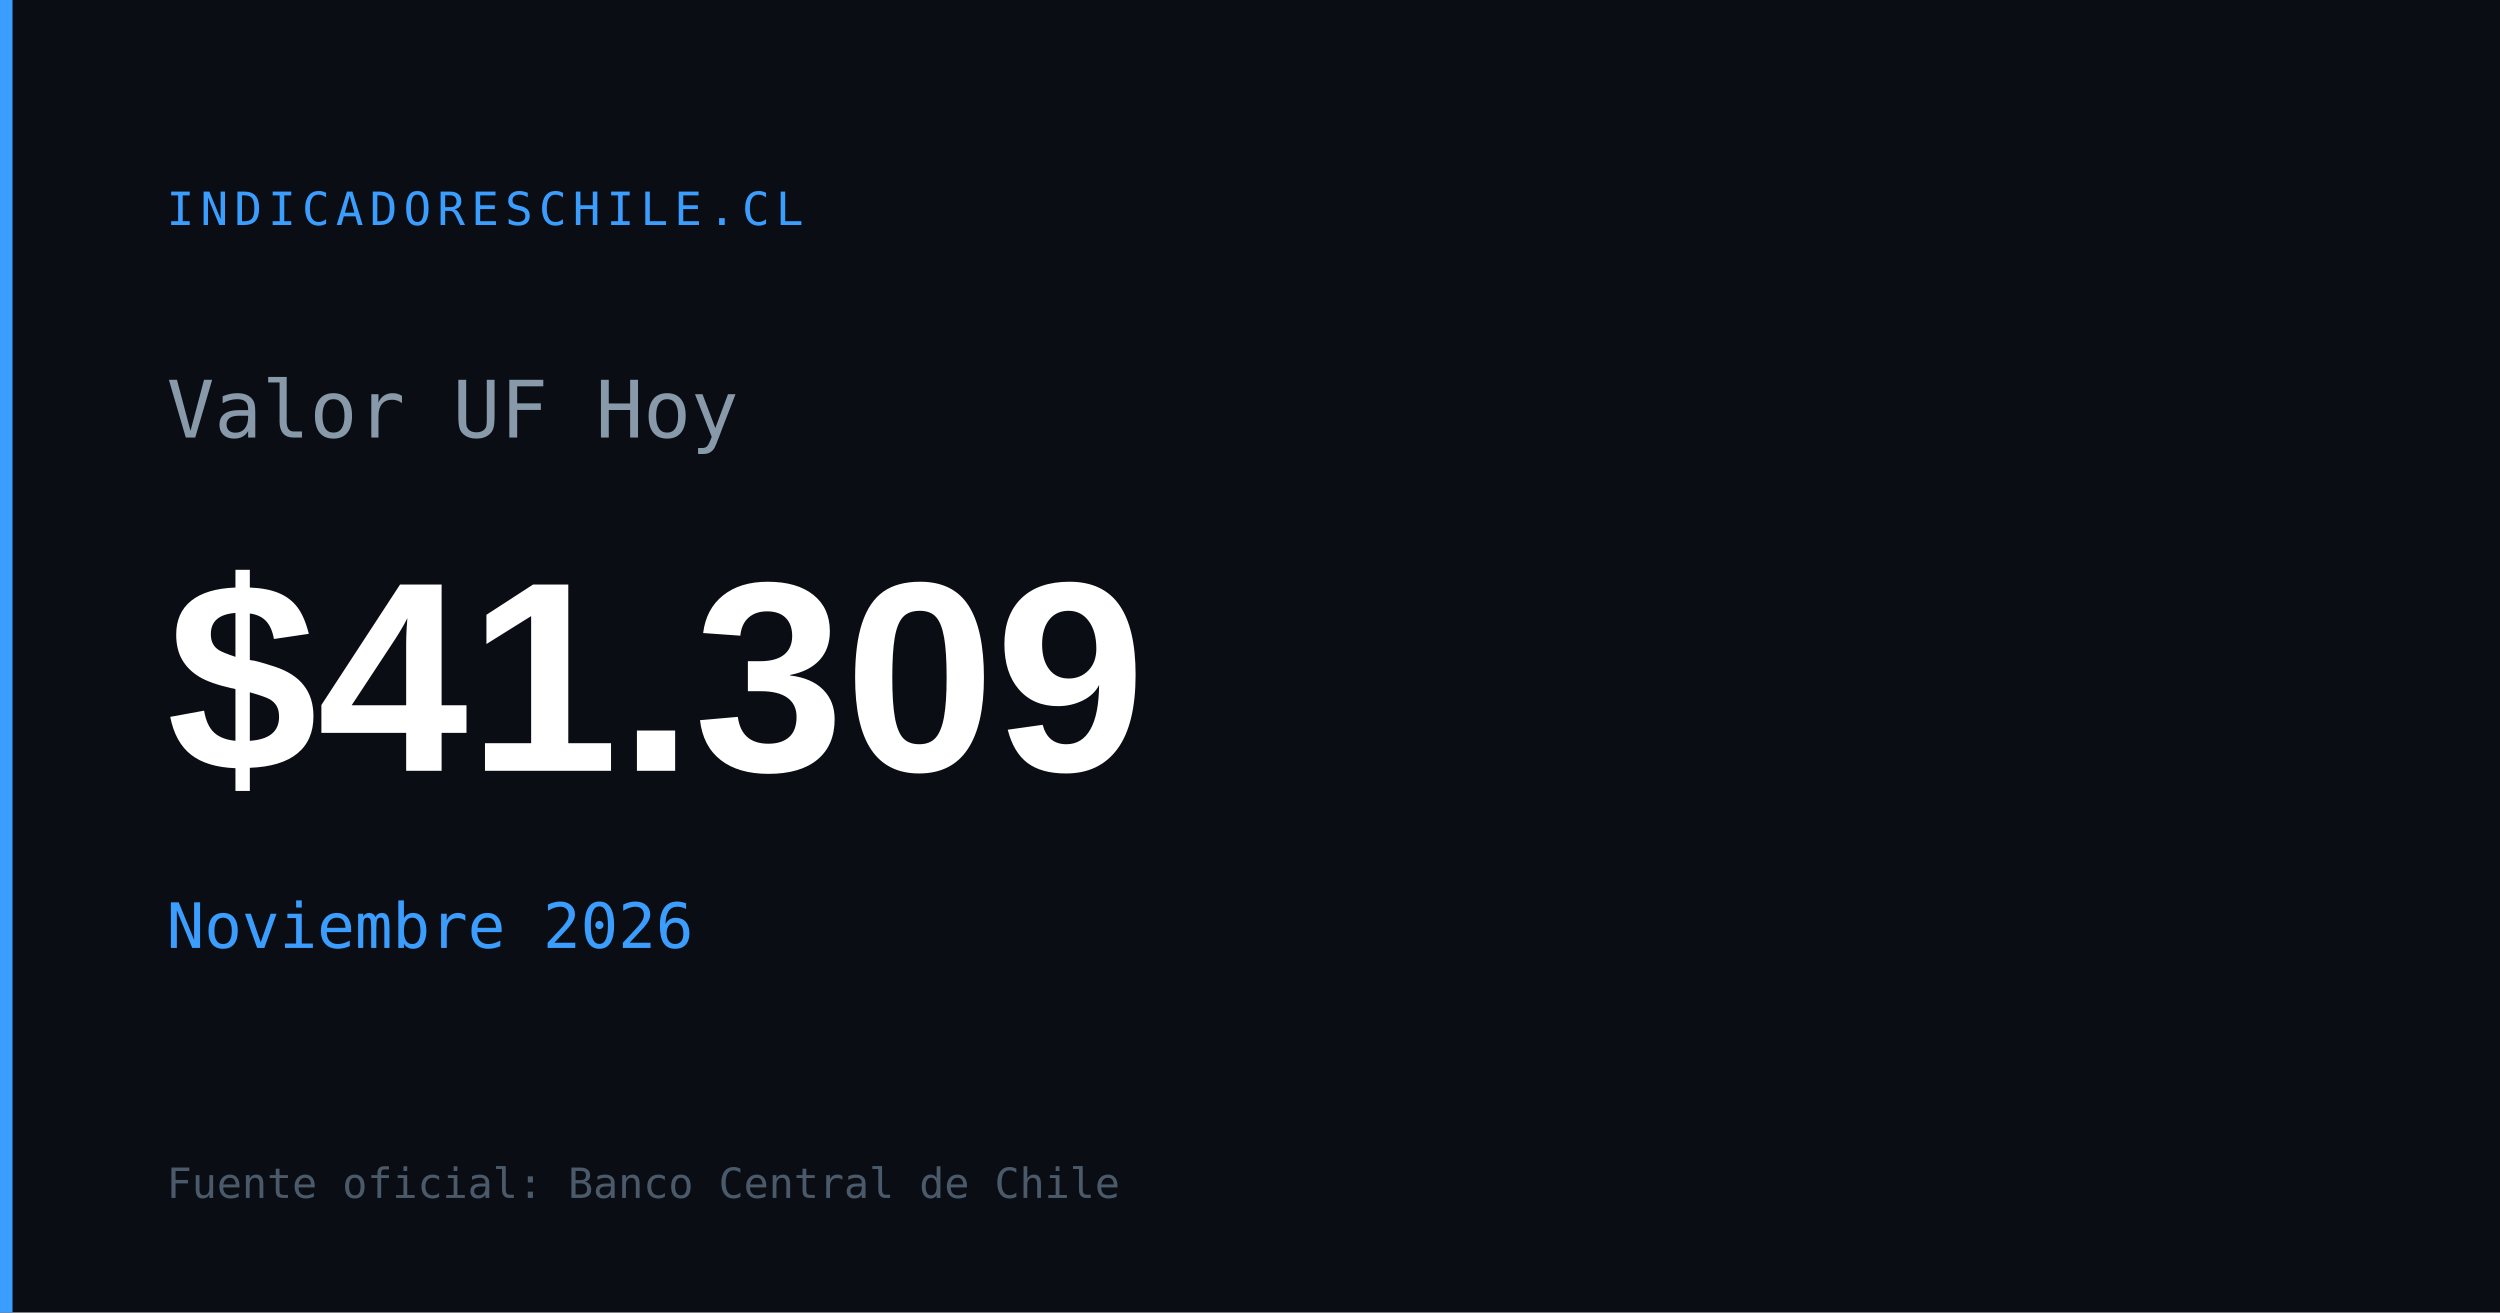
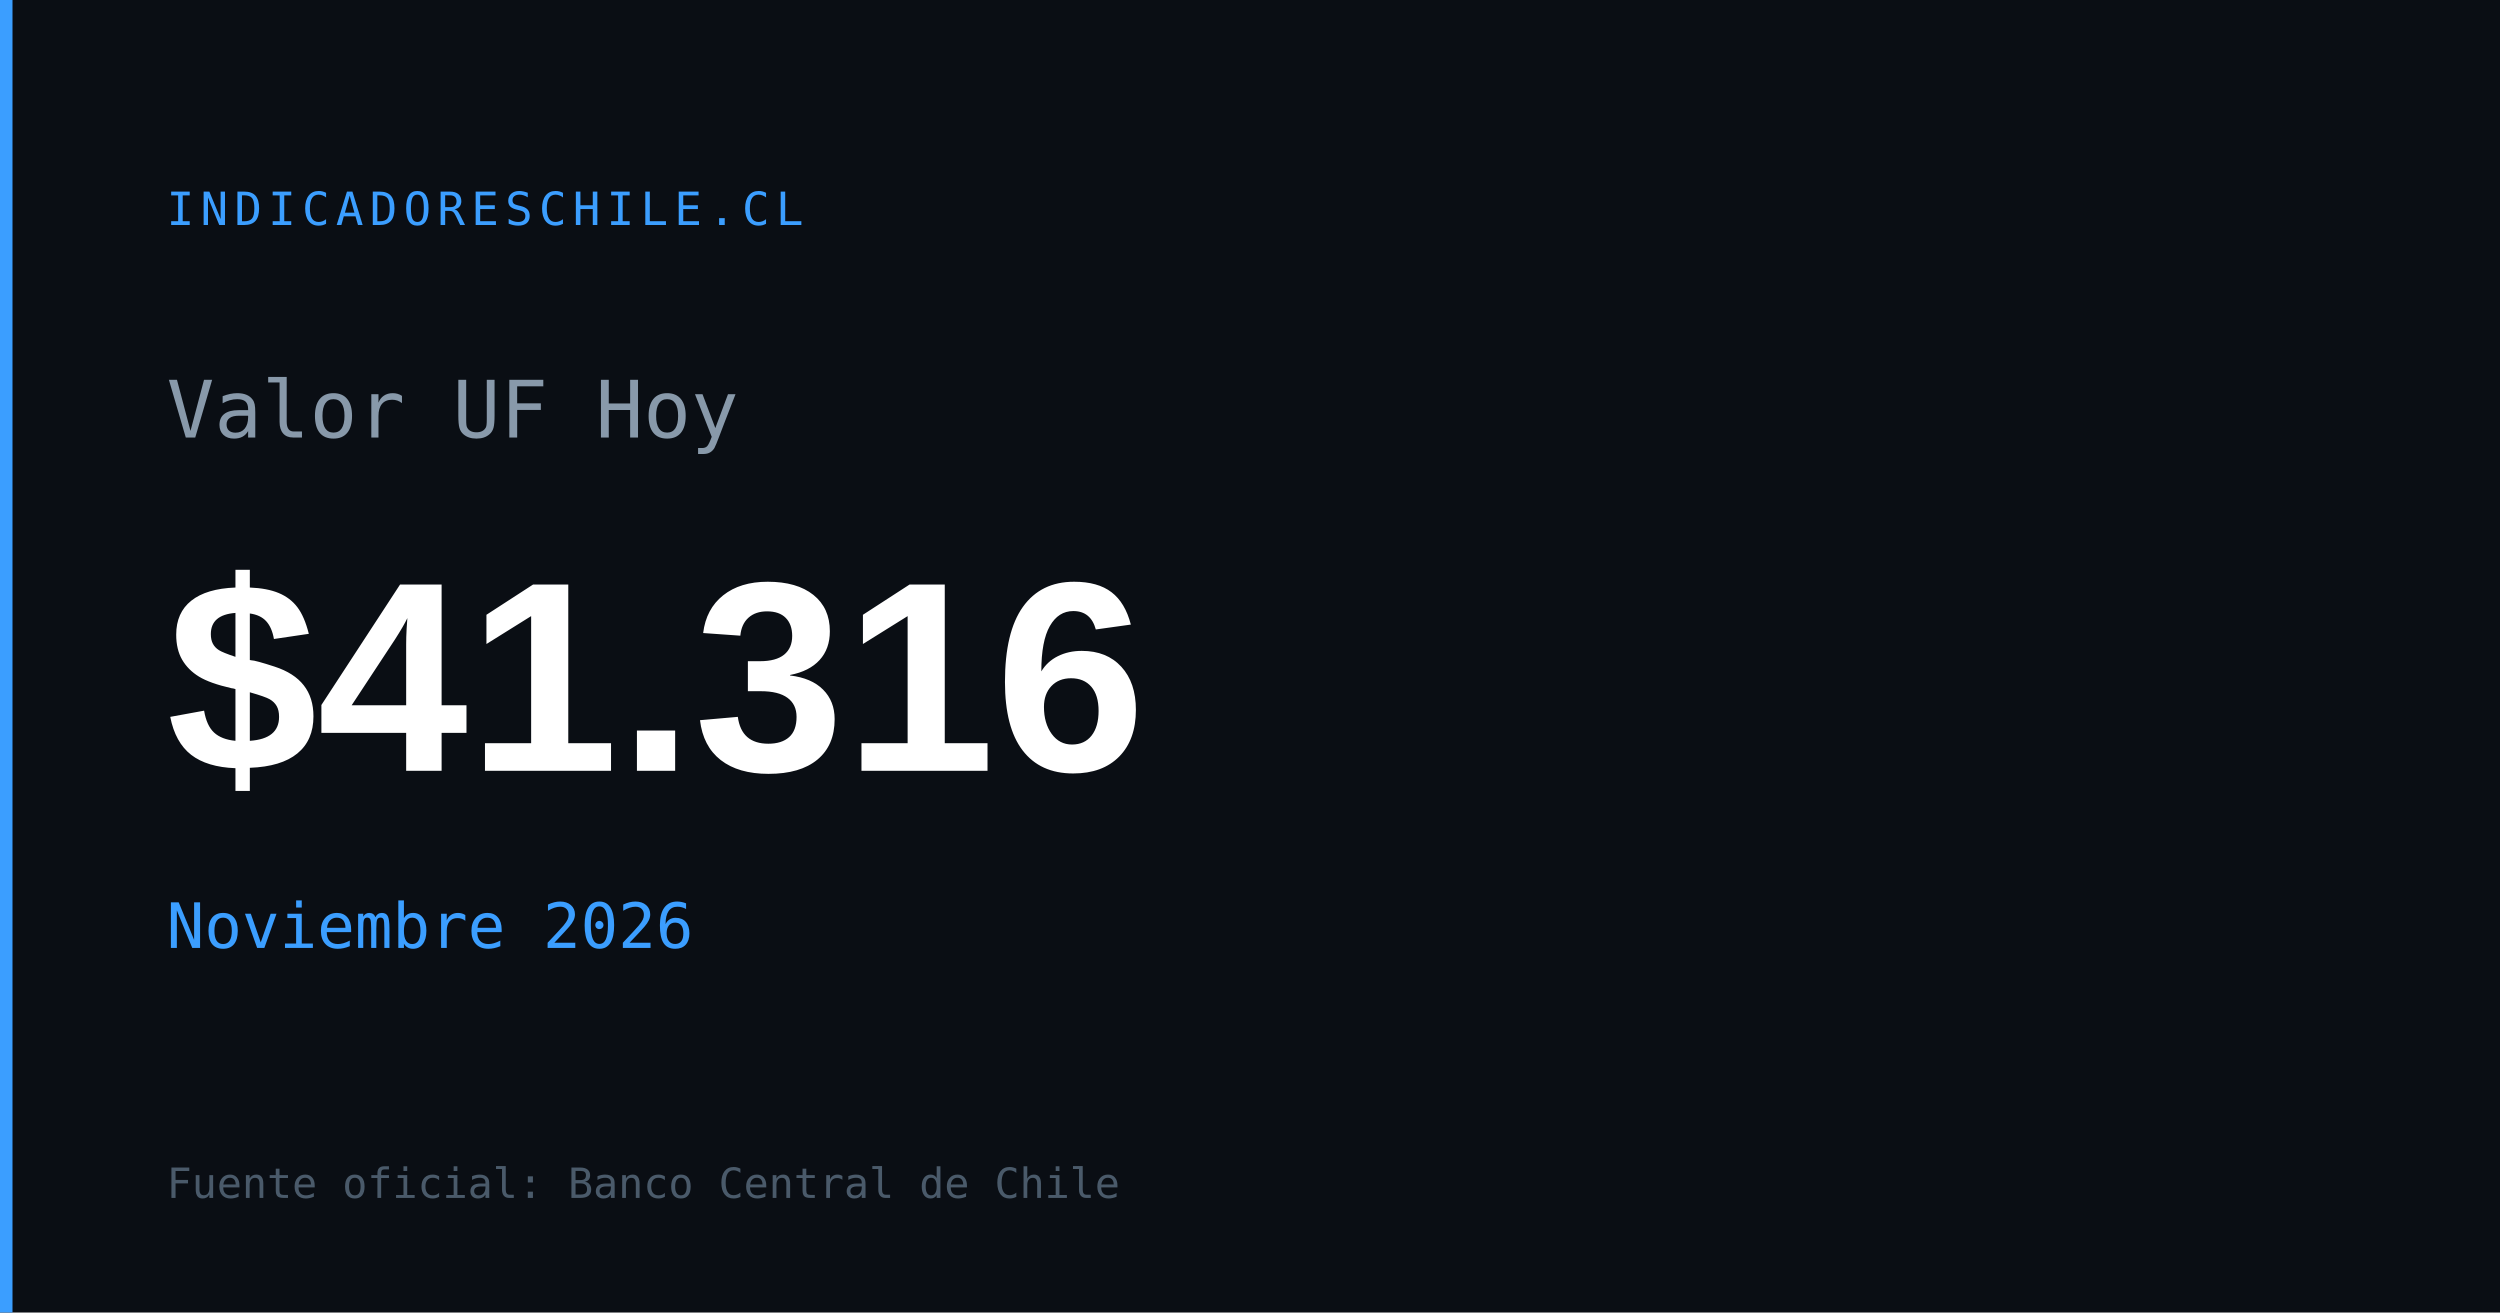
<svg xmlns="http://www.w3.org/2000/svg" width="1200" height="630" viewBox="0 0 1200 630">
  <rect width="1200" height="630" fill="#0a0e14" />
  <rect x="0" y="0" width="6" height="630" fill="#3b9eff" />
  <text x="80" y="108" font-family="monospace" font-size="22" fill="#3b9eff" letter-spacing="3">INDICADORESCHILE.CL</text>
  <text x="80" y="210" font-family="monospace" font-size="38" fill="#8899aa">Valor UF Hoy</text>
-   <text x="80" y="370" font-family="Arial,sans-serif" font-size="130" font-weight="700" fill="#ffffff" id="og-uf-val">$41.309</text>
+   <text x="80" y="370" font-family="Arial,sans-serif" font-size="130" font-weight="700" fill="#ffffff" id="og-uf-val">$41.316</text>
  <text x="80" y="455" font-family="monospace" font-size="30" fill="#3b9eff" id="og-uf-fecha">Noviembre 2026</text>
  <text x="80" y="575" font-family="monospace" font-size="20" fill="#4a5a6a">Fuente oficial: Banco Central de Chile</text>
</svg>
